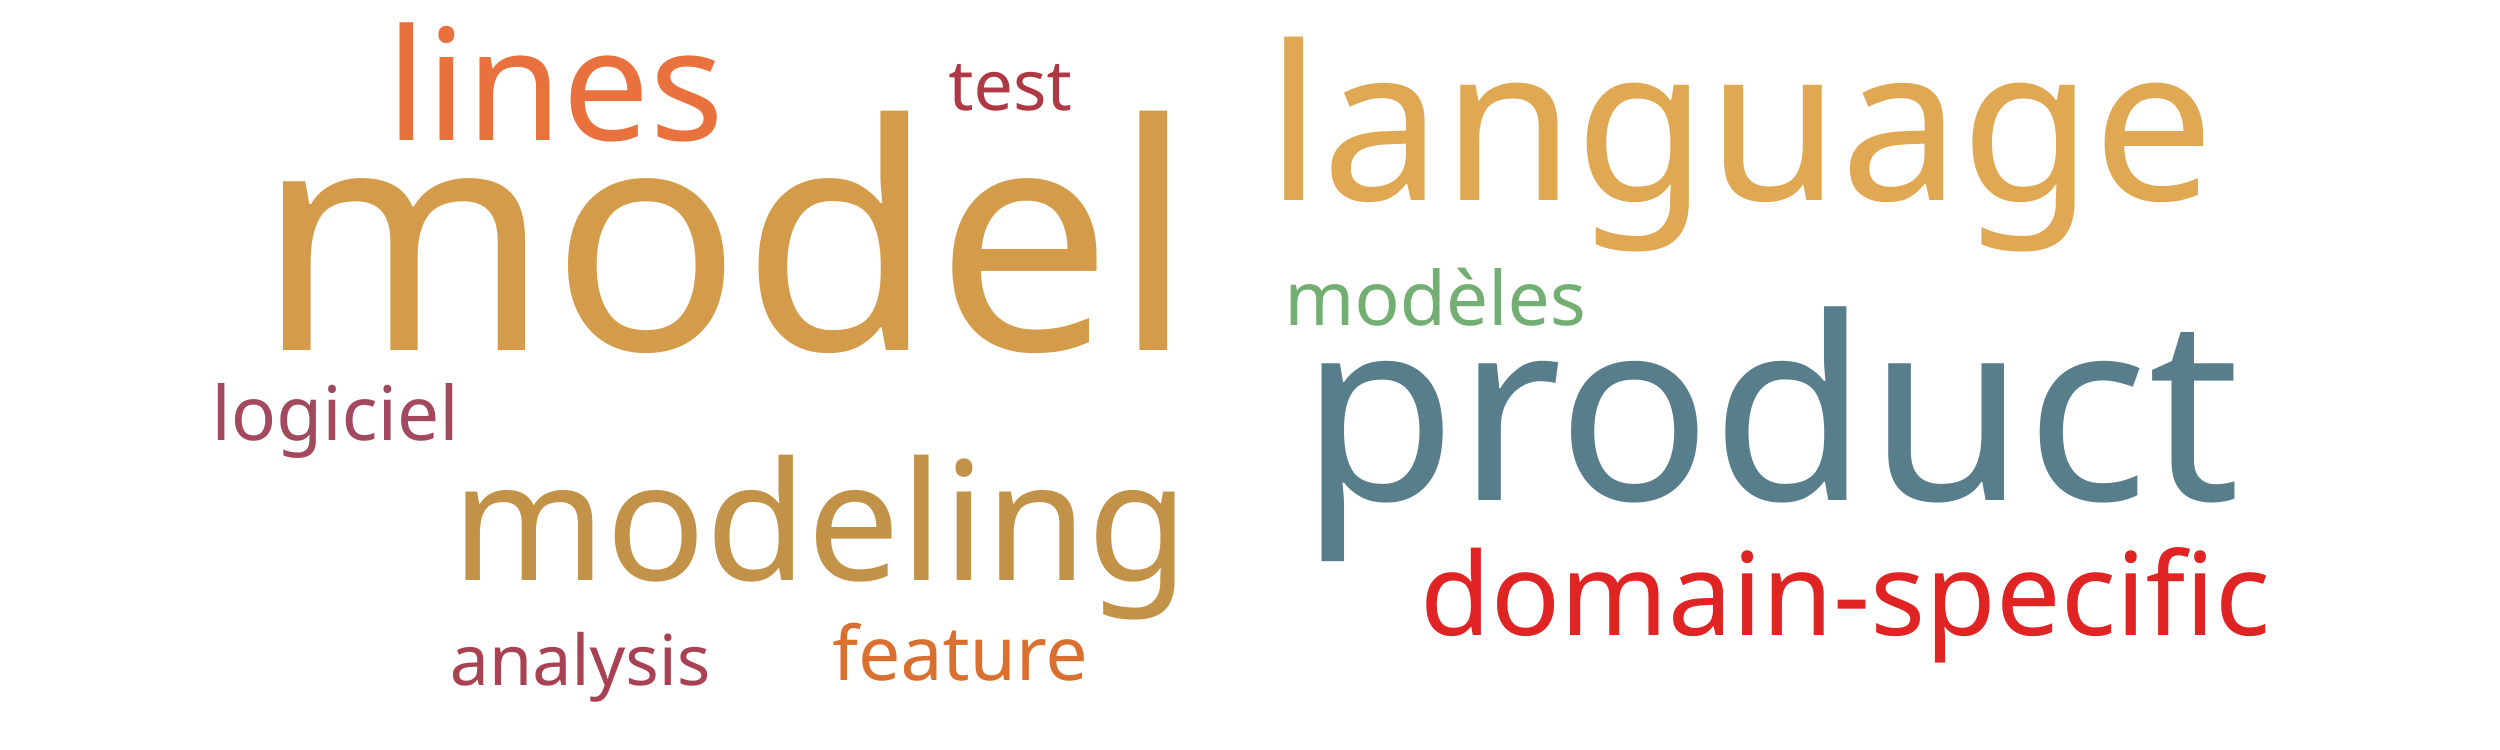
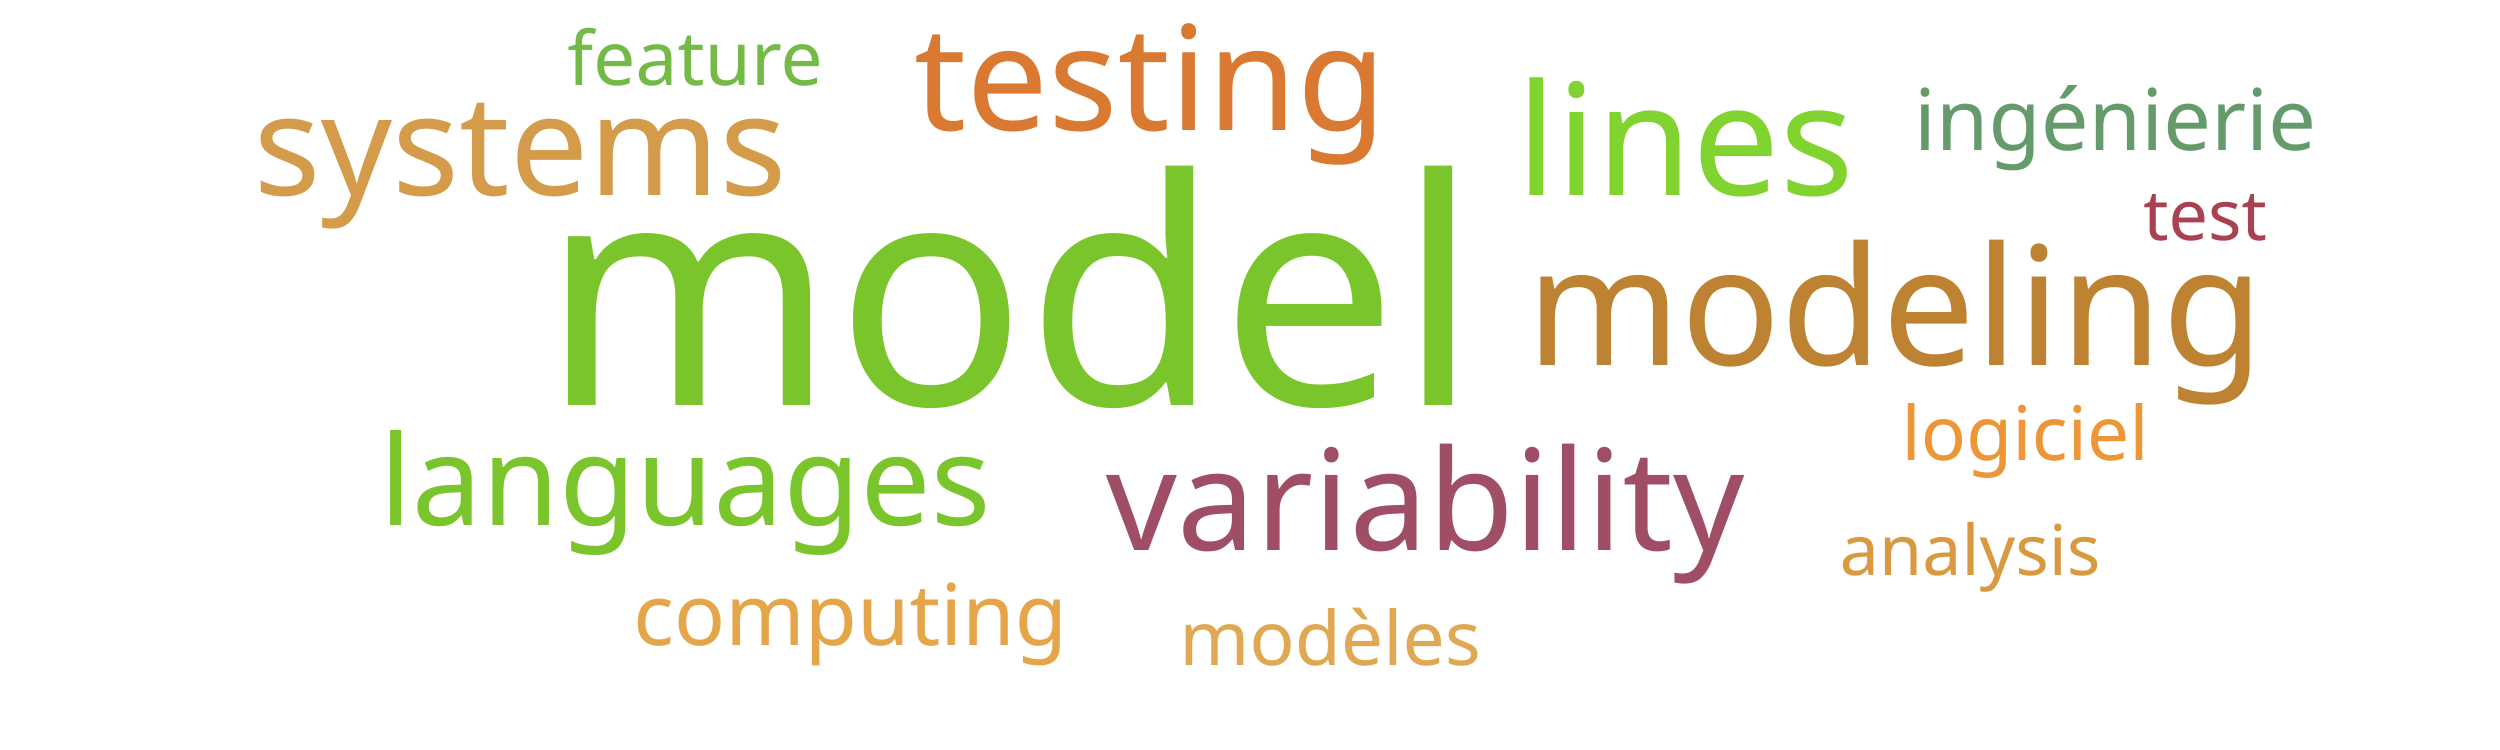
<svg xmlns="http://www.w3.org/2000/svg" width="500" height="150">
  <g transform="translate(250, 75)">
-     <text text-anchor="middle" style="font-family: Impact; font-size: 63px; fill: #d49c4a" transform="translate(-105,-5)rotate(0)">model</text>
-     <text text-anchor="middle" style="font-family: Impact; font-size: 51px; fill: #587e8c" transform="translate(104,25)rotate(0)">product</text>
-     <text text-anchor="middle" style="font-family: Impact; font-size: 43px; fill: #e0a852" transform="translate(98,-35)rotate(0)">language</text>
-     <text text-anchor="middle" style="font-family: Impact; font-size: 33px; fill: #c39249" transform="translate(-86,41)rotate(0)">modeling</text>
-     <text text-anchor="middle" style="font-family: Impact; font-size: 31px; fill: #e9713e" transform="translate(-139,-47)rotate(0)">lines</text>
-     <text text-anchor="middle" style="font-family: Impact; font-size: 23px; fill: #e02424" transform="translate(119,52)rotate(0)">domain-specific</text>
-     <text text-anchor="middle" style="font-family: Impact; font-size: 15px; fill: #73ae72" transform="translate(37,-10)rotate(0)">modèles</text>
-     <text text-anchor="middle" style="font-family: Impact; font-size: 15px; fill: #a3495e" transform="translate(-183,13)rotate(0)">logiciel</text>
-     <text text-anchor="middle" style="font-family: Impact; font-size: 15px; fill: #d9702f" transform="translate(-58,61)rotate(0)">feature</text>
-     <text text-anchor="middle" style="font-family: Impact; font-size: 14px; fill: #a84152" transform="translate(-134,62)rotate(0)">analysis</text>
-     <text text-anchor="middle" style="font-family: Impact; font-size: 14px; fill: #af3845" transform="translate(-48,-53)rotate(0)">test</text>
+     <text text-anchor="middle" style="font-family: Impact; font-size: 63px; fill: #7ac52c" transform="translate(-48,6)rotate(0)">model</text>
+     <text text-anchor="middle" style="font-family: Impact; font-size: 33px; fill: #bd8332" transform="translate(129,-2)rotate(0)">modeling</text>
+     <text text-anchor="middle" style="font-family: Impact; font-size: 31px; fill: #81d32f" transform="translate(87,-36)rotate(0)">lines</text>
+     <text text-anchor="middle" style="font-family: Impact; font-size: 29px; fill: #da7931" transform="translate(-20,-49)rotate(0)">testing</text>
+     <text text-anchor="middle" style="font-family: Impact; font-size: 28px; fill: #9f4e66" transform="translate(35,35)rotate(0)">variability</text>
+     <text text-anchor="middle" style="font-family: Impact; font-size: 28px; fill: #d49c4a" transform="translate(-146,-36)rotate(0)">systems</text>
+     <text text-anchor="middle" style="font-family: Impact; font-size: 25px; fill: #7ac52c" transform="translate(-113,30)rotate(0)">languages</text>
+     <text text-anchor="middle" style="font-family: Impact; font-size: 17px; fill: #e5a549" transform="translate(-80,54)rotate(0)">computing</text>
+     <text text-anchor="middle" style="font-family: Impact; font-size: 17px; fill: #659b6b" transform="translate(173,-45)rotate(0)">ingénierie</text>
+     <text text-anchor="middle" style="font-family: Impact; font-size: 15px; fill: #e1a853" transform="translate(16,58)rotate(0)">modèles</text>
+     <text text-anchor="middle" style="font-family: Impact; font-size: 15px; fill: #ec9637" transform="translate(155,17)rotate(0)">logiciel</text>
+     <text text-anchor="middle" style="font-family: Impact; font-size: 15px; fill: #74ba46" transform="translate(-111,-58)rotate(0)">feature</text>
+     <text text-anchor="middle" style="font-family: Impact; font-size: 14px; fill: #d89940" transform="translate(144,40)rotate(0)">analysis</text>
+     <text text-anchor="middle" style="font-family: Impact; font-size: 14px; fill: #a84152" transform="translate(191,-27)rotate(0)">test</text>
  </g>
</svg>
